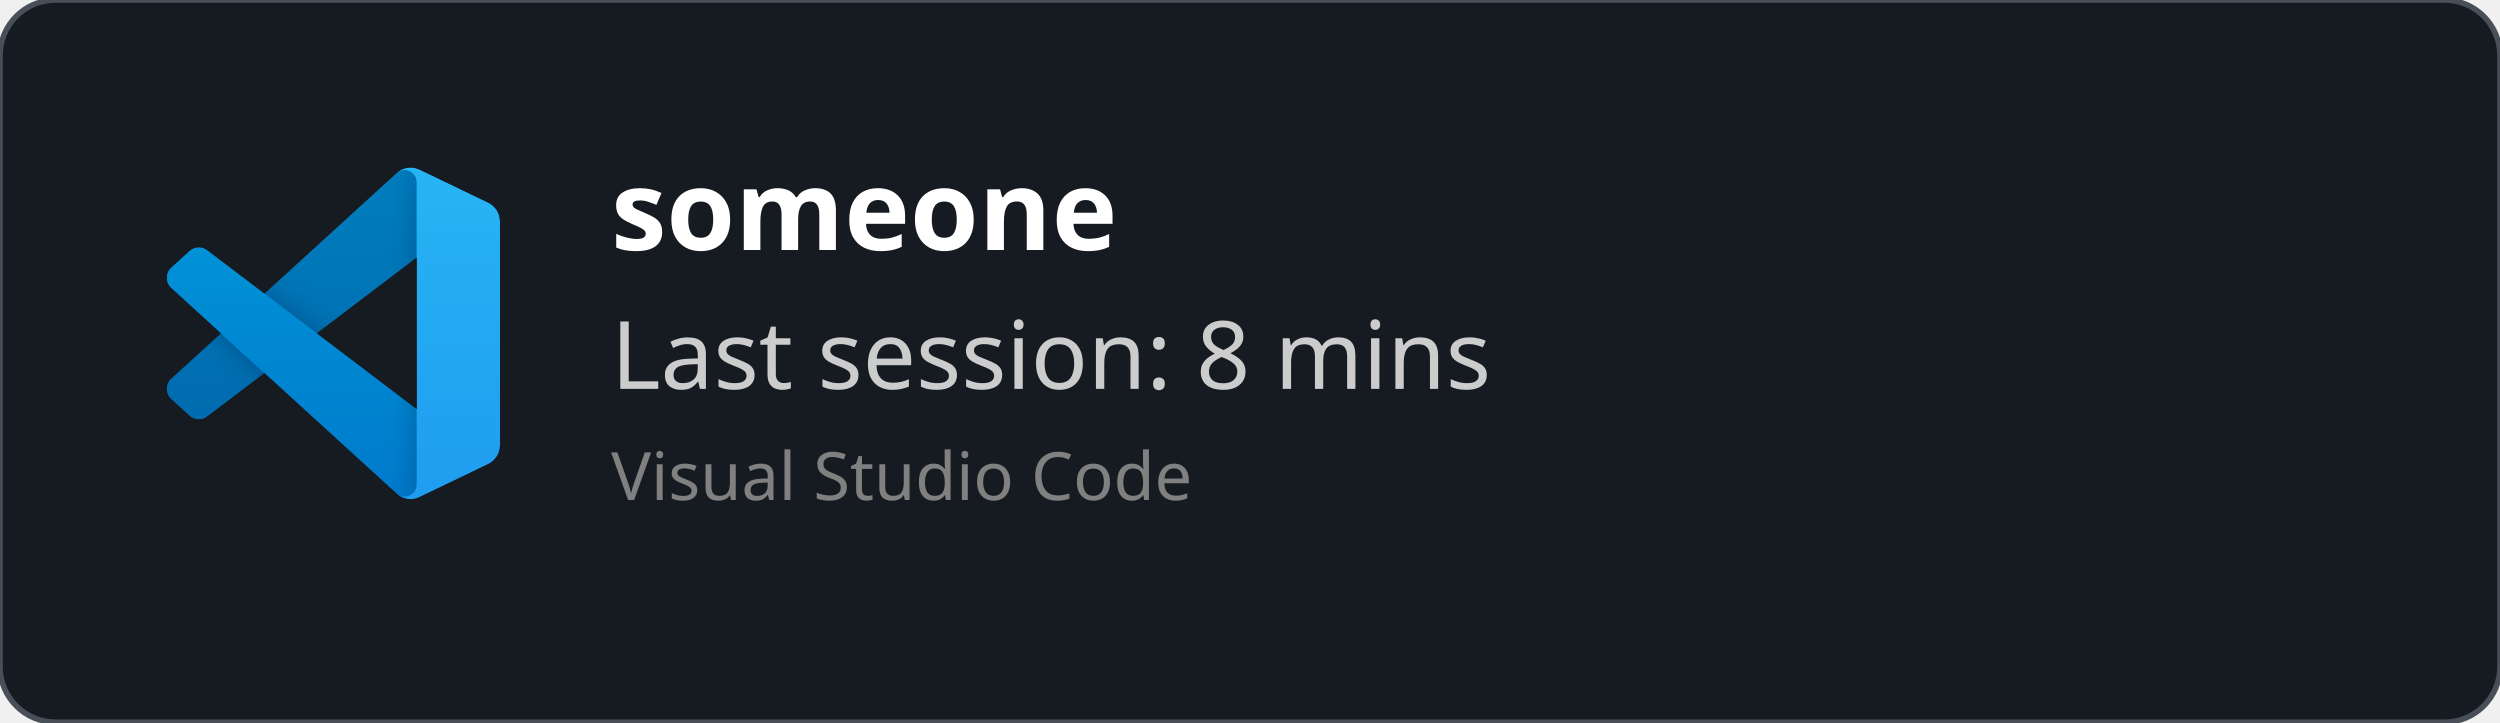
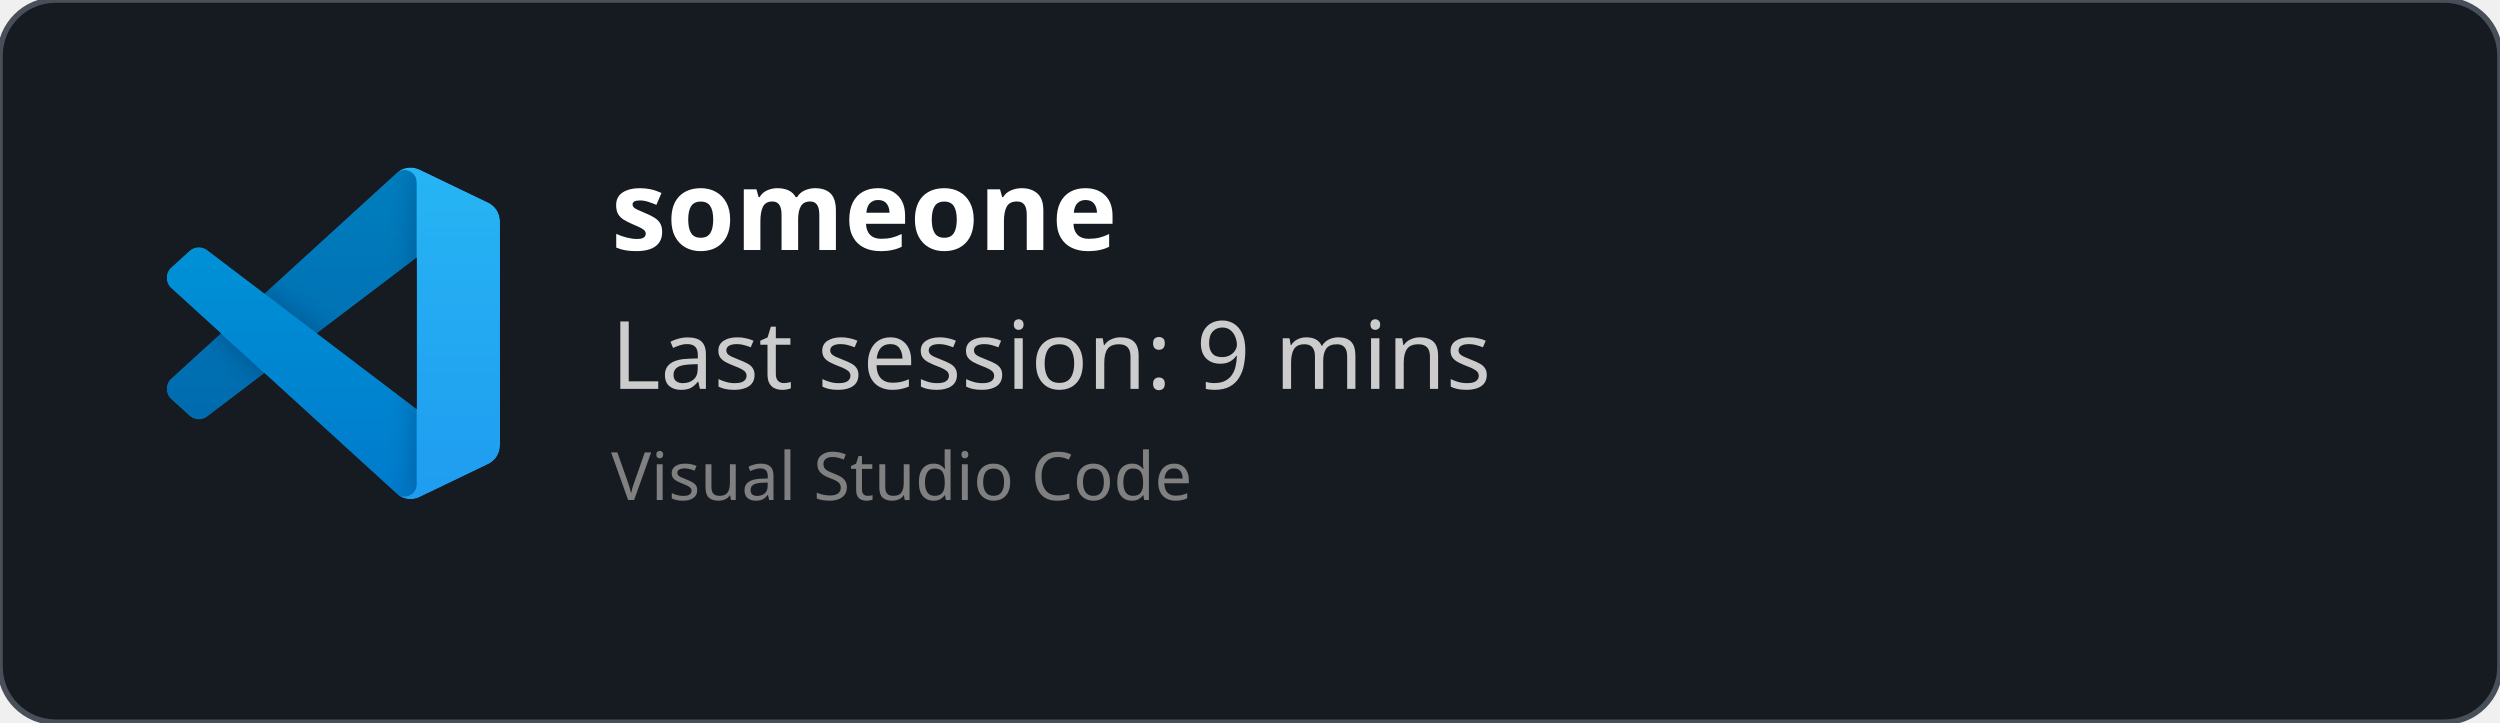
<svg xmlns="http://www.w3.org/2000/svg" width="450" height="130" viewBox="0 0 450 130" fill="none" role="img">
  <style>
    *{
        font-family: 'Segoe UI', Ubuntu, monospace
    }
    </style>
  <defs>
    <clipPath id="horizontalClip" x="20" y="20" width="500" height="200">
      <rect x="90" y="20" width="300" height="50" />
    </clipPath>
  </defs>
  <rect width="450" height="130" fill="rgba(22,27,34)" stroke="#484f58" stroke-width="1" fill-opacity="1" stroke-opacity="1" x="0" y="0" rx="10px" ry="10px">
    </rect>
  <svg width="60" height="60" x="30" y="30" viewBox="0 0 100 100" fill="none" id="vscode">
    <mask id="mask0" mask-type="alpha" maskUnits="userSpaceOnUse" x="0" y="0" width="100" height="100">
      <path fill-rule="evenodd" clip-rule="evenodd" d="M70.912 99.317C72.487 99.931 74.283 99.891 75.873 99.126L96.461 89.22C98.624 88.179 100 85.989 100 83.587V16.413C100 14.011 98.624 11.822 96.461 10.781L75.873 0.874C73.786 -0.13 71.345 0.116 69.513 1.447C69.252 1.637 69.003 1.849 68.769 2.083L29.355 38.041L12.187 25.01C10.589 23.797 8.354 23.896 6.869 25.246L1.363 30.255C-0.453 31.906 -0.455 34.763 1.359 36.417L16.247 50L1.359 63.583C-0.455 65.237 -0.453 68.094 1.363 69.745L6.869 74.754C8.354 76.104 10.589 76.204 12.187 74.99L29.355 61.959L68.769 97.917C69.392 98.541 70.125 99.01 70.912 99.317ZM75.015 27.299L45.109 50L75.015 72.701V27.299Z" fill="white" />
    </mask>
    <g mask="url(#mask0)">
      <path d="M96.461 10.796L75.857 0.876C73.472 -0.273 70.622 0.212 68.75 2.083L1.299 63.583C-0.516 65.237 -0.514 68.094 1.303 69.745L6.813 74.754C8.298 76.104 10.535 76.204 12.134 74.99L93.361 13.37C96.086 11.303 100 13.246 100 16.667V16.427C100 14.027 98.625 11.838 96.461 10.796Z" fill="#0065A9" />
      <g filter="url(#filter0_d)">
        <path d="M96.461 89.204L75.857 99.124C73.472 100.273 70.622 99.788 68.75 97.917L1.299 36.417C-0.516 34.763 -0.514 31.906 1.303 30.255L6.813 25.246C8.298 23.896 10.535 23.796 12.134 25.009L93.361 86.63C96.086 88.697 100 86.754 100 83.333V83.573C100 85.974 98.625 88.162 96.461 89.204Z" fill="#007ACC" />
      </g>
      <g filter="url(#filter1_d)">
        <path d="M75.858 99.126C73.472 100.274 70.622 99.788 68.75 97.917C71.056 100.223 75 98.59 75 95.328V4.672C75 1.41 71.056 -0.223 68.75 2.083C70.622 0.211 73.472 -0.274 75.858 0.874L96.459 10.781C98.623 11.822 100 14.011 100 16.413V83.587C100 85.989 98.623 88.179 96.459 89.22L75.858 99.126Z" fill="#1F9CF0" />
      </g>
      <g style="mix-blend-mode:overlay" opacity="0.25">
        <path fill-rule="evenodd" clip-rule="evenodd" d="M70.851 99.317C72.426 99.931 74.222 99.891 75.812 99.126L96.4 89.22C98.563 88.179 99.939 85.989 99.939 83.587V16.413C99.939 14.011 98.564 11.822 96.4 10.781L75.812 0.874C73.725 -0.13 71.284 0.116 69.453 1.447C69.191 1.637 68.942 1.849 68.708 2.083L29.294 38.041L12.126 25.01C10.528 23.796 8.293 23.896 6.809 25.246L1.302 30.255C-0.513 31.906 -0.515 34.763 1.298 36.417L16.186 50L1.298 63.583C-0.515 65.237 -0.513 68.094 1.302 69.745L6.809 74.754C8.293 76.104 10.528 76.204 12.126 74.99L29.294 61.959L68.708 97.917C69.332 98.54 70.064 99.01 70.851 99.317ZM74.954 27.299L45.048 50L74.954 72.701V27.299Z" fill="url(#paint0_linear)" />
      </g>
    </g>
    <defs>
      <filter id="filter0_d" x="-8.394" y="15.829" width="116.727" height="92.246" filterUnits="userSpaceOnUse" color-interpolation-filters="sRGB">
        <feFlood flood-opacity="0" result="BackgroundImageFix" />
        <feColorMatrix in="SourceAlpha" type="matrix" values="0 0 0 0 0 0 0 0 0 0 0 0 0 0 0 0 0 0 127 0" />
        <feOffset />
        <feGaussianBlur stdDeviation="4.167" />
        <feColorMatrix type="matrix" values="0 0 0 0 0 0 0 0 0 0 0 0 0 0 0 0 0 0 0.25 0" />
        <feBlend mode="overlay" in2="BackgroundImageFix" result="effect1_dropShadow" />
        <feBlend mode="normal" in="SourceGraphic" in2="effect1_dropShadow" result="shape" />
      </filter>
      <filter id="filter1_d" x="60.417" y="-8.076" width="47.917" height="116.151" filterUnits="userSpaceOnUse" color-interpolation-filters="sRGB">
        <feFlood flood-opacity="0" result="BackgroundImageFix" />
        <feColorMatrix in="SourceAlpha" type="matrix" values="0 0 0 0 0 0 0 0 0 0 0 0 0 0 0 0 0 0 127 0" />
        <feOffset />
        <feGaussianBlur stdDeviation="4.167" />
        <feColorMatrix type="matrix" values="0 0 0 0 0 0 0 0 0 0 0 0 0 0 0 0 0 0 0.25 0" />
        <feBlend mode="overlay" in2="BackgroundImageFix" result="effect1_dropShadow" />
        <feBlend mode="normal" in="SourceGraphic" in2="effect1_dropShadow" result="shape" />
      </filter>
      <linearGradient id="paint0_linear" x1="49.939" y1="0.258" x2="49.939" y2="99.742" gradientUnits="userSpaceOnUse">
        <stop stop-color="white" />
        <stop offset="1" stop-color="white" stop-opacity="0" />
      </linearGradient>
    </defs>
  </svg>
  <text x="110" y="45" font-size="20" clip-path="url(#horizontalClip)" font-weight="bold" font-family="Ubuntu" fill="white">
    someone
    </text>
  <text x="110" y="70" font-size="17px" font-family="Ubuntu" fill="#ccc">
-     Last session: 8 mins
+     Last session: 9 mins
    </text>
  <text x="110" y="90" font-size="12px" font-family="Ubuntu" fill="grey">
    Visual Studio Code
    </text>
</svg>
